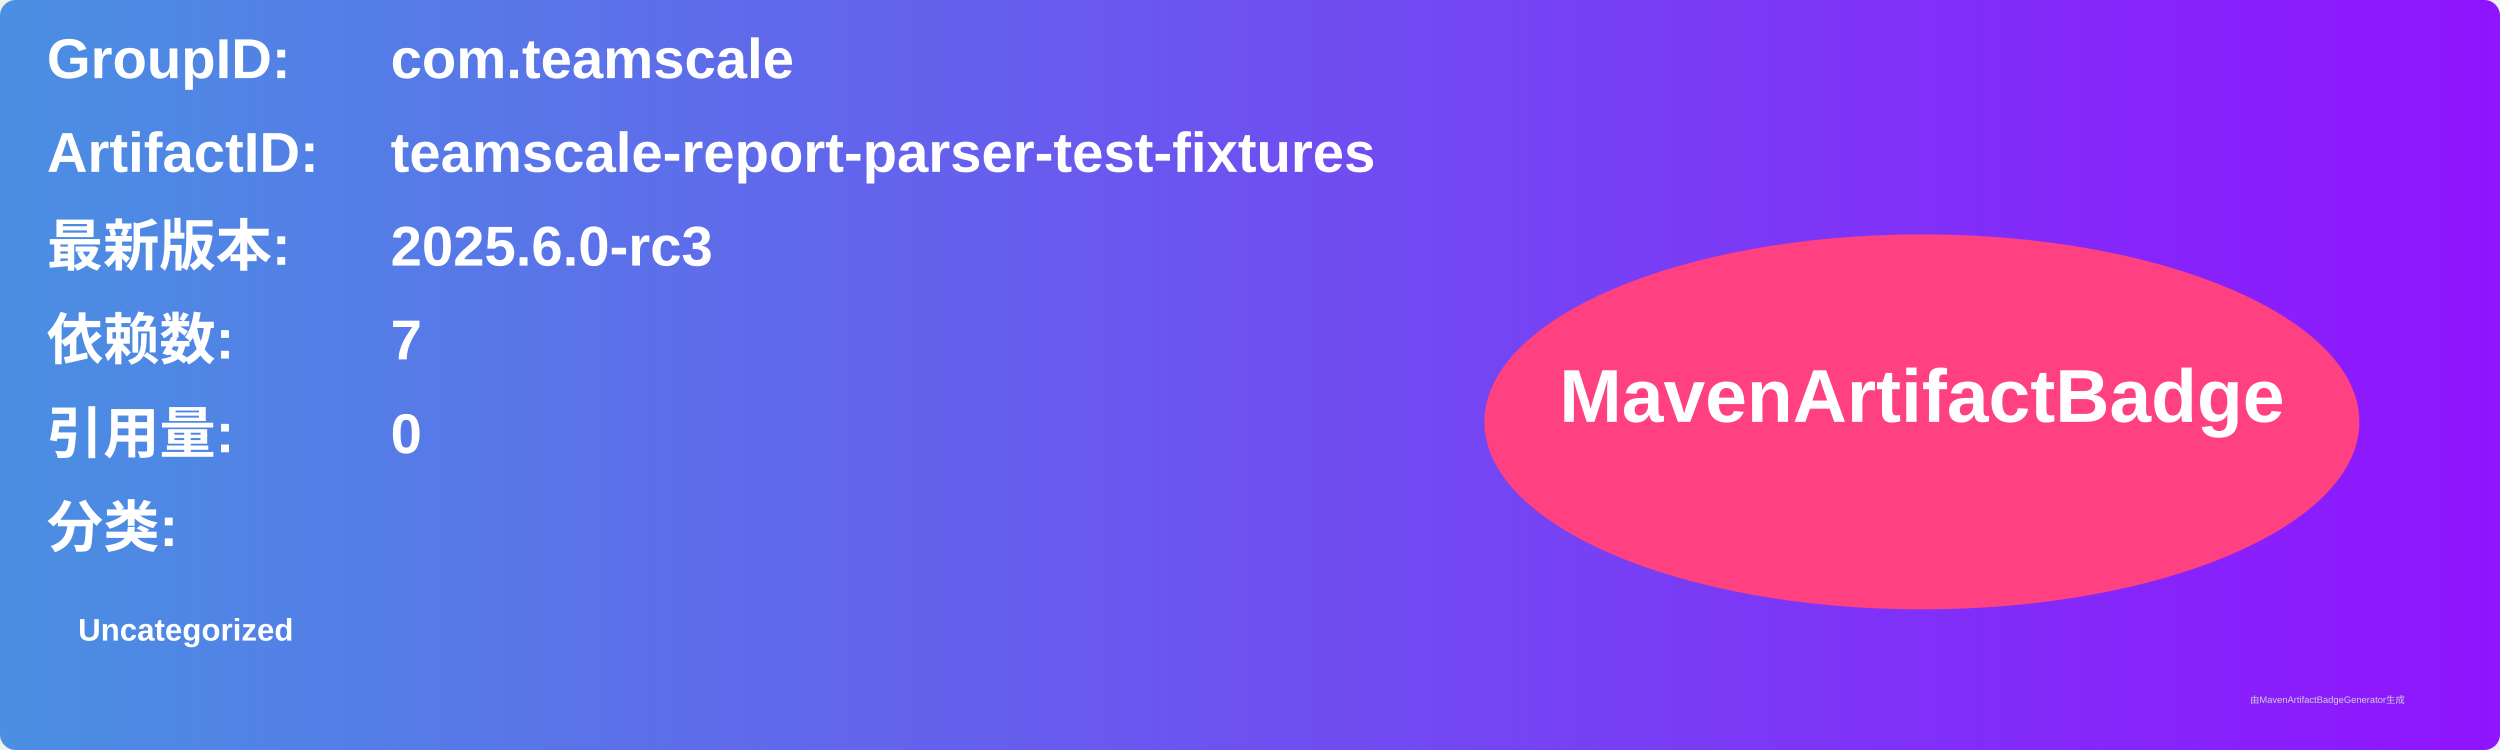
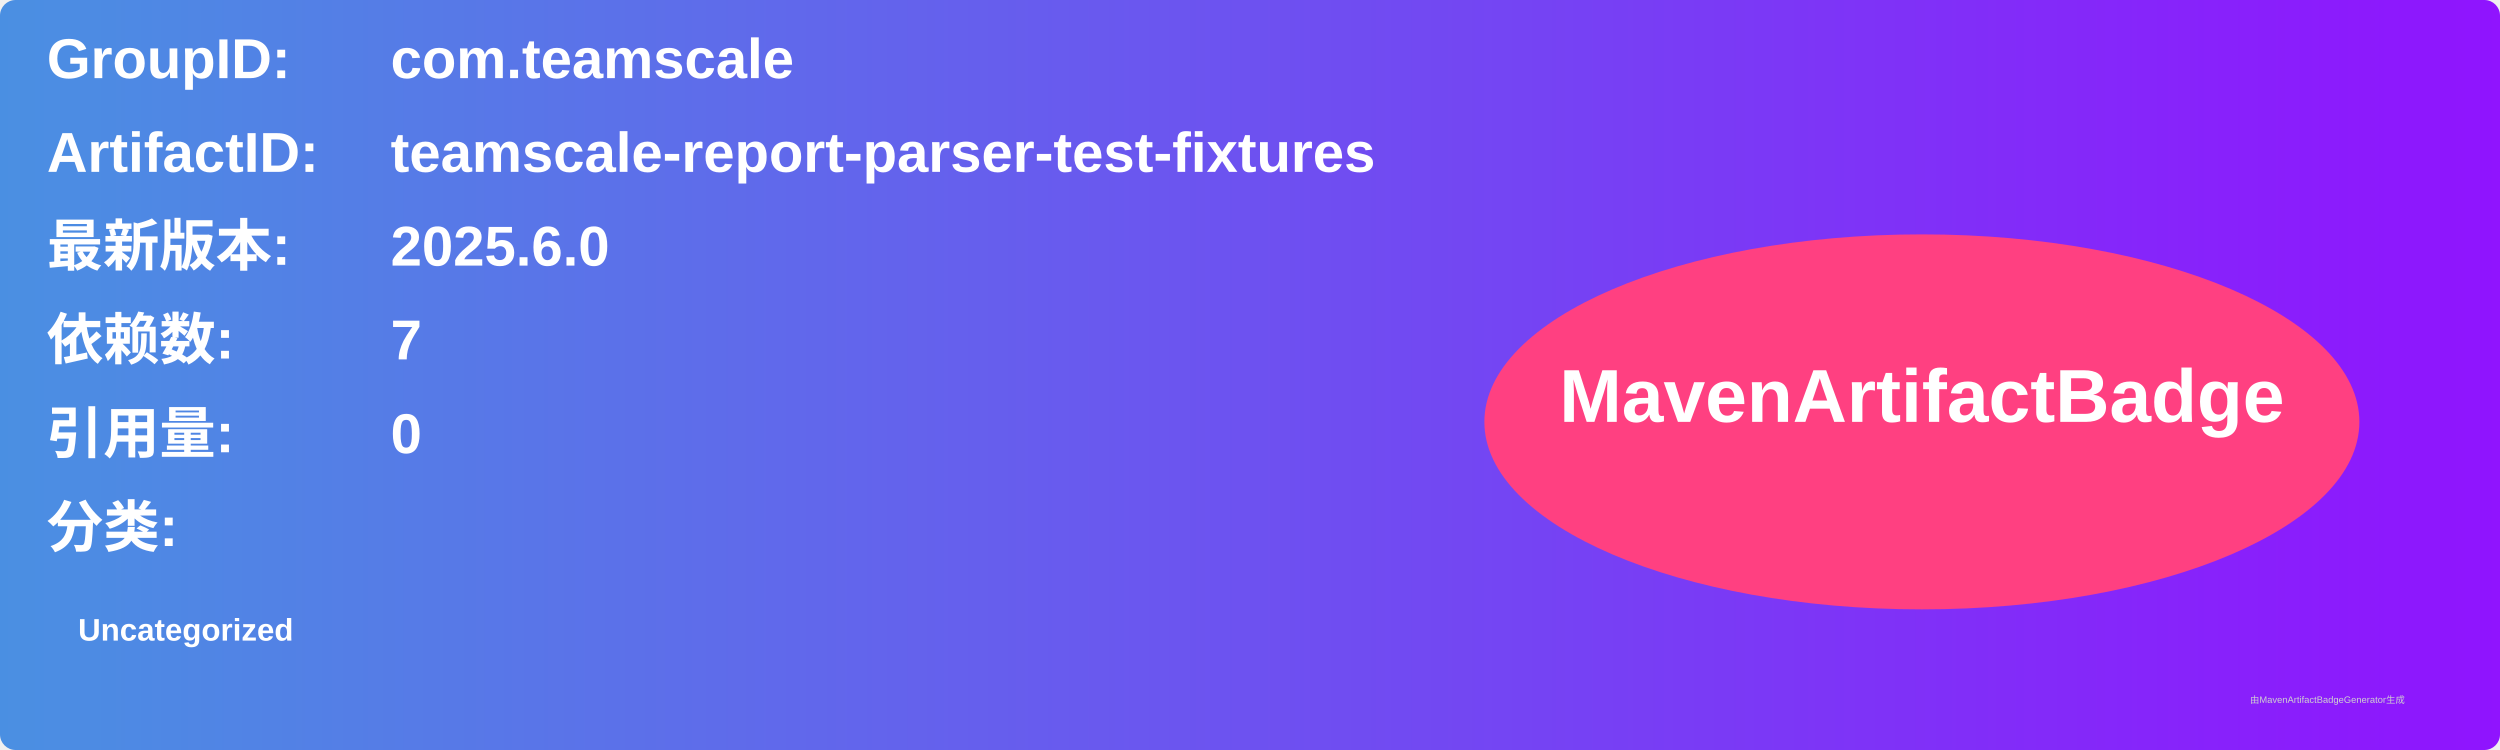
<svg xmlns="http://www.w3.org/2000/svg" width="800" height="240" viewBox="0 0 800 240">
  <linearGradient id="grad" x1="0%" y1="0%" x2="100%" y2="0%">
    <stop offset="0%" stop-color="#4a90e2" />
    <stop offset="100%" stop-color="#9013fe" />
  </linearGradient>
  <rect width="100%" height="100%" rx="5" ry="5" fill="url(#grad)" />
  <g transform="translate(15, 15)">
    <text x="0" y="10" font-family="Arial" font-size="18" fill="white" font-weight="bold" width="260">GroupID:</text>
    <text x="110" y="10" font-family="Arial" font-size="18" fill="white" font-weight="bold" width="460">com.teamscale</text>
    <text x="0" y="40" font-family="Arial" font-size="18" fill="white" font-weight="bold" width="260">ArtifactID:</text>
    <text x="110" y="40" font-family="Arial" font-size="18" fill="white" font-weight="bold" width="460">teamscale-report-parser-test-fixtures</text>
    <text x="0" y="70" font-family="Arial" font-size="18" fill="white" font-weight="bold">最新版本:</text>
    <text x="110" y="70" font-family="Arial" font-size="18" fill="white" font-weight="bold">
-       <tspan font-weight="bold">2025.6.0-rc3</tspan>
+       <tspan font-weight="bold">2025.6.0</tspan>
    </text>
    <text x="0" y="100" font-family="Arial" font-size="18" fill="white" font-weight="bold">依赖数: </text>
    <text x="110" y="100" font-family="Arial" font-size="18" fill="white">
      <tspan font-weight="bold">7</tspan>
    </text>
    <text x="0" y="130" font-family="Arial" font-size="18" fill="white" font-weight="bold">引用量: </text>
    <text x="110" y="130" font-family="Arial" font-size="18" fill="white">
      <tspan font-weight="bold">0</tspan>
    </text>
    <text x="0" y="160" font-family="Arial" font-size="18" fill="white" font-weight="bold">分类:</text>
    <text x="10" y="190" font-family="Arial" font-size="10" fill="white">
      <tspan font-weight="bold">Uncategorized</tspan>
    </text>
    <ellipse cx="600" cy="120" rx="140" ry="60" fill="#ff4081" />
    <text x="600" y="120" text-anchor="middle" font-family="Arial" font-size="24" fill="white" font-weight="bold">MavenArtifactBadge</text>
  </g>
  <text x="720" y="225" font-family="Arial" font-size="3" fill="#d0d0d0">由MavenArtifactBadgeGenerator生成</text>
</svg>
